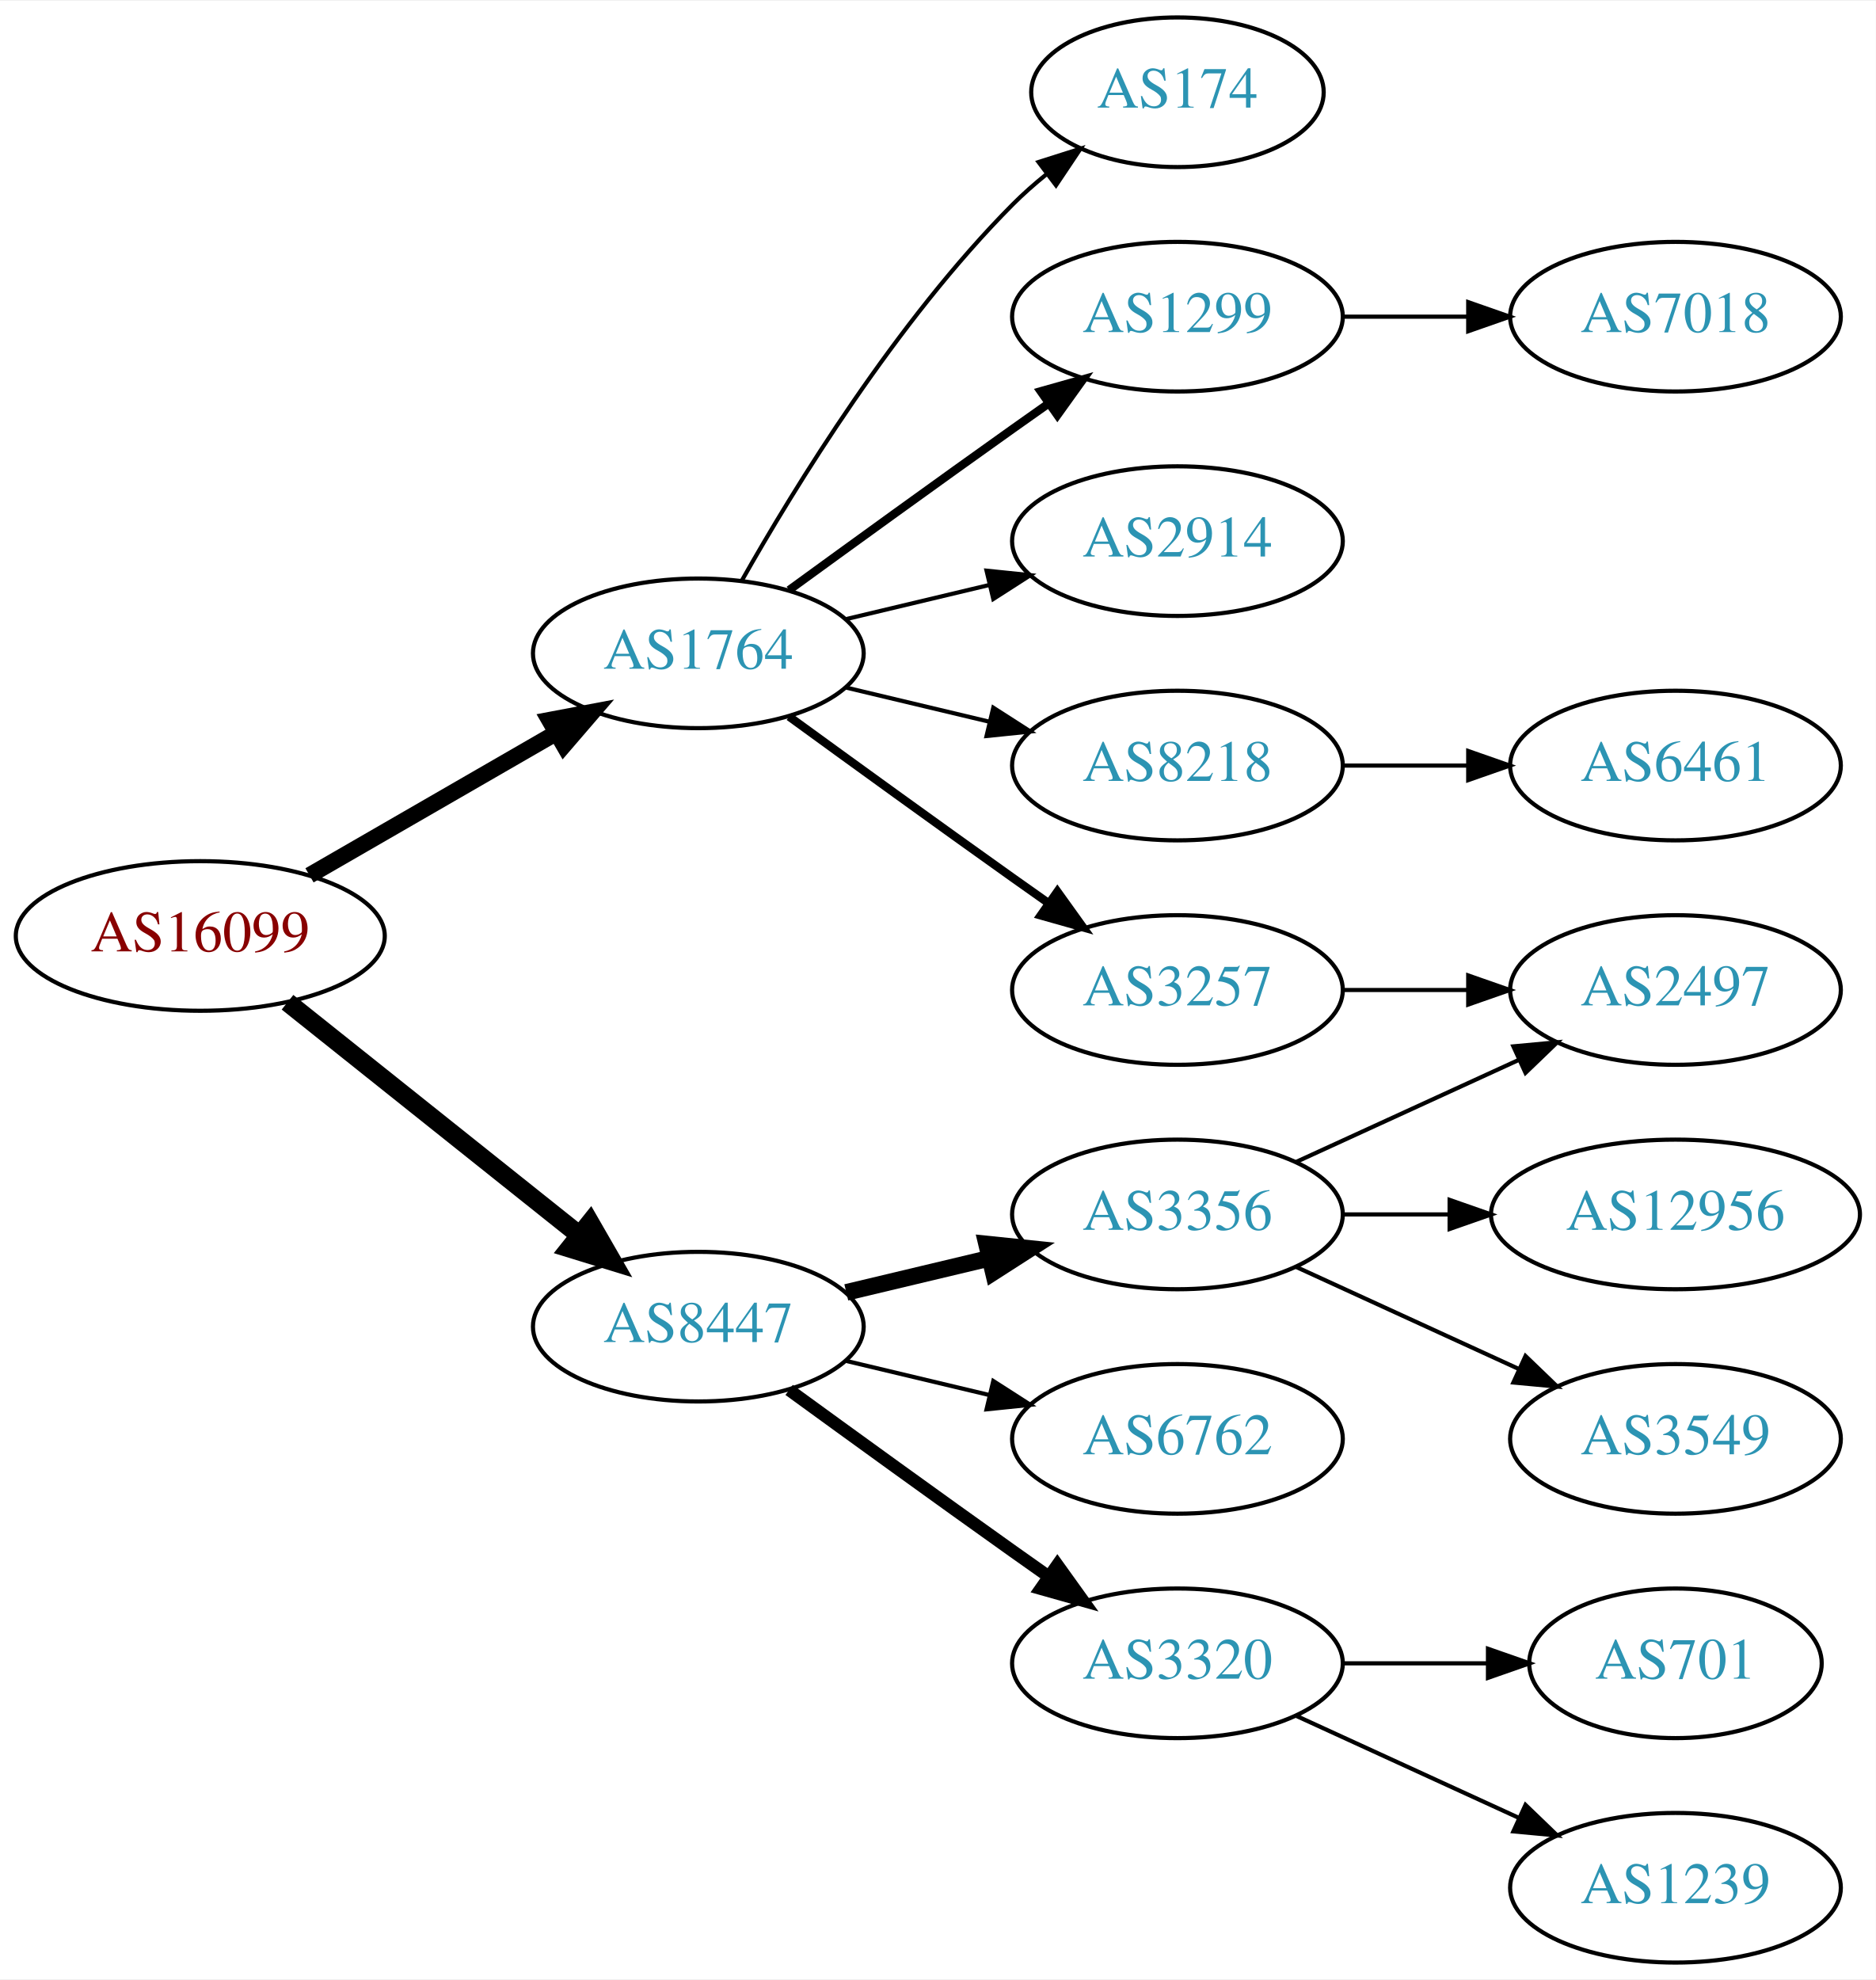
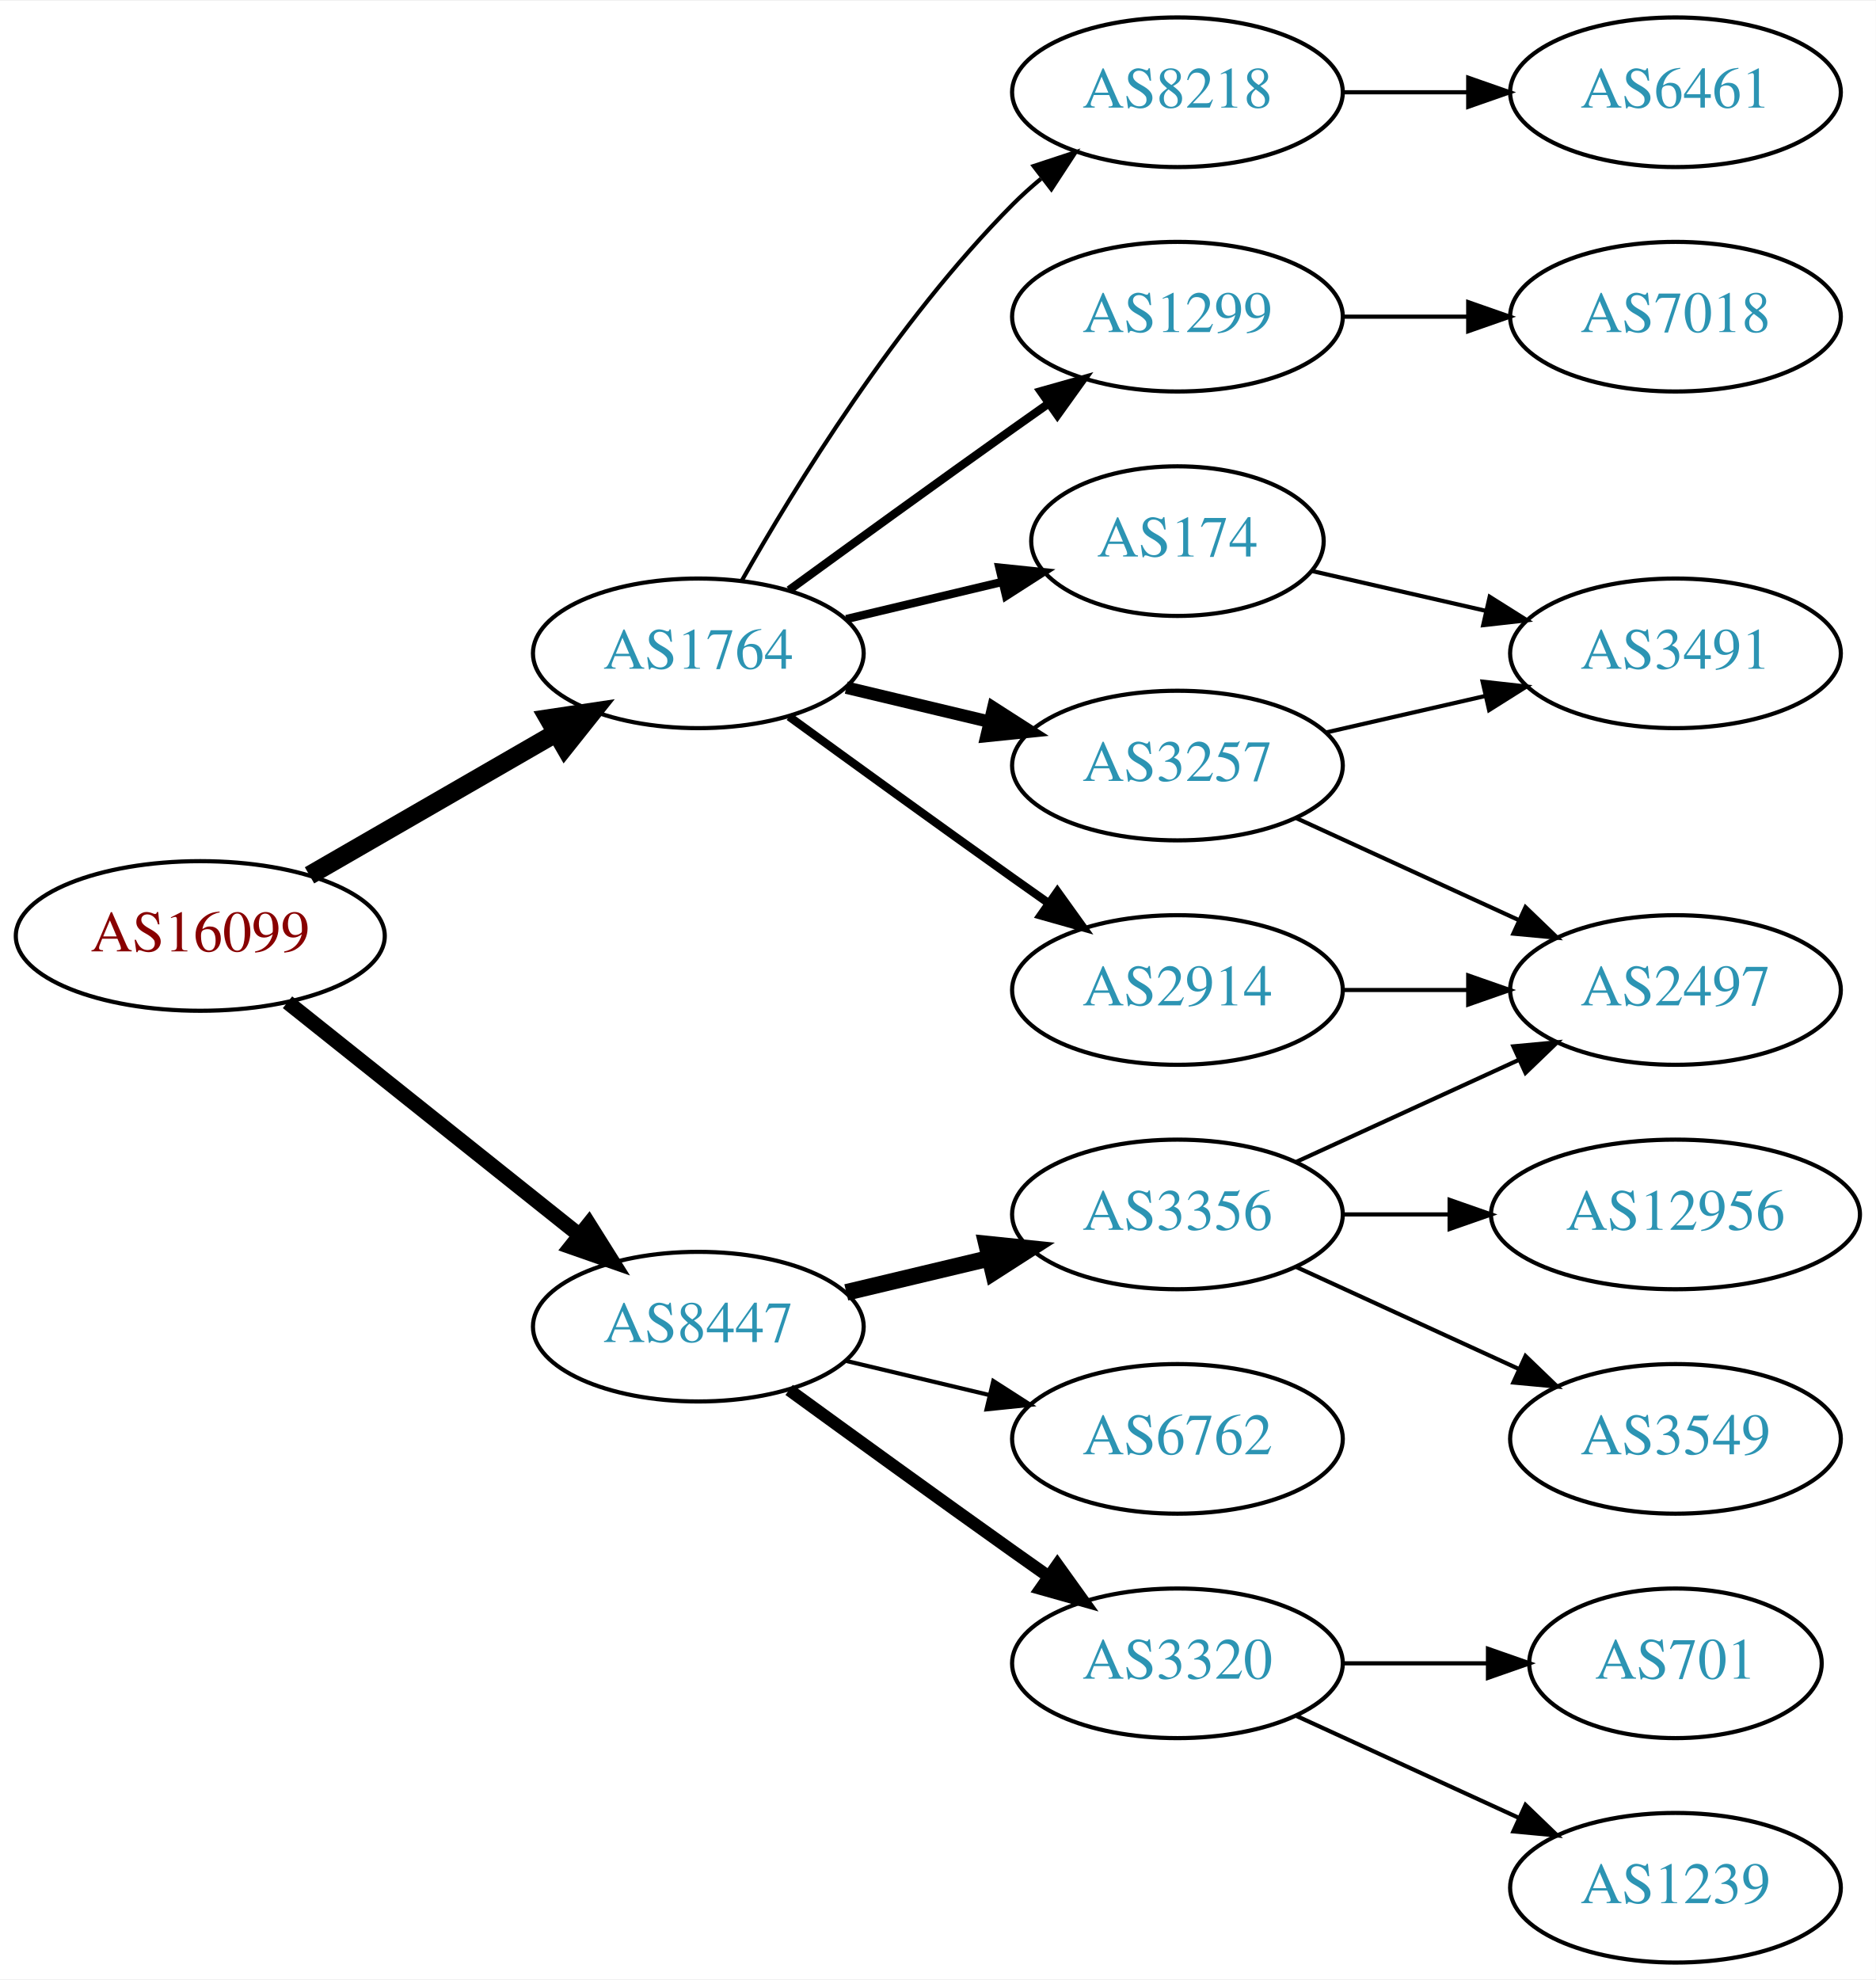
<svg xmlns="http://www.w3.org/2000/svg" xmlns:xlink="http://www.w3.org/1999/xlink" width="451pt" height="476pt" viewBox="0.00 0.00 451.37 476.00">
  <g id="graph0" class="graph" transform="scale(1 1) rotate(0) translate(4 472)">
    <polygon fill="white" stroke="none" points="-4,4 -4,-472 447.37,-472 447.37,4 -4,4" />
    <g id="node1" class="node">
      <g id="a_node1">
        <a xlink:href="/asn/16099" xlink:title="AS16099 ~ SOZVERS-NET [AT]">
          <ellipse fill="#ffffff" stroke="black" cx="44.196" cy="-247" rx="44.393" ry="18" />
          <text text-anchor="middle" x="44.196" y="-243.3" font-family="Times,serif" font-size="14.00" fill="#880000">AS16099</text>
        </a>
      </g>
    </g>
    <g id="node2" class="node">
      <g id="a_node2">
        <a xlink:href="/asn/1764" xlink:title="AS1764 ~ NEXTLAYER-AS [AT]">
          <ellipse fill="#ffffff" stroke="black" cx="164.039" cy="-315" rx="39.794" ry="18" />
          <text text-anchor="middle" x="164.039" y="-311.3" font-family="Times,serif" font-size="14.00" fill="#2c94b3">AS1764</text>
        </a>
      </g>
    </g>
    <g id="edge1" class="edge">
-       <path fill="none" stroke="black" stroke-width="3.938" d="M70.476,-261.588C87.796,-271.582 110.947,-284.941 129.763,-295.799" />
-       <polygon fill="black" stroke="black" stroke-width="3.938" points="128.196,-298.935 138.607,-300.902 131.695,-292.872 128.196,-298.935" />
+       <path fill="none" stroke="black" stroke-width="4.5" d="M70.476,-261.588C87.796,-271.582 110.947,-284.941 129.763,-295.799" />
+       <polygon fill="black" stroke="black" stroke-width="4.5" points="127.978,-299.314 138.607,-300.902 131.914,-292.493 127.978,-299.314" />
    </g>
    <g id="node3" class="node">
      <g id="a_node3">
        <a xlink:href="/asn/8447" xlink:title="AS8447 ~ A1 Telekom Austria AG [AT]">
          <ellipse fill="#ffffff" stroke="black" cx="164.039" cy="-153" rx="39.794" ry="18" />
          <text text-anchor="middle" x="164.039" y="-149.3" font-family="Times,serif" font-size="14.00" fill="#2c94b3">AS8447</text>
        </a>
      </g>
    </g>
    <g id="edge2" class="edge">
-       <path fill="none" stroke="black" stroke-width="4.5" d="M65.186,-231.054C84.518,-215.634 113.969,-192.141 135.512,-174.957" />
-       <polygon fill="black" stroke="black" stroke-width="4.5" points="137.981,-178.024 143.343,-168.71 133.071,-171.868 137.981,-178.024" />
+       <path fill="none" stroke="black" stroke-width="3.6" d="M65.186,-231.054C84.518,-215.634 113.969,-192.141 135.512,-174.957" />
+       <polygon fill="black" stroke="black" stroke-width="3.6" points="137.708,-177.682 143.343,-168.71 133.343,-172.21 137.708,-177.682" />
    </g>
    <g id="node4" class="node">
      <g id="a_node4">
-         <a xlink:href="/asn/8218" xlink:title="AS8218 ~ legacy Neotelecoms [FR]">
-           <ellipse fill="#ffffff" stroke="black" cx="279.332" cy="-288" rx="39.794" ry="18" />
-           <text text-anchor="middle" x="279.332" y="-284.3" font-family="Times,serif" font-size="14.00" fill="#2c94b3">AS8218</text>
+         <a xlink:href="/asn/174" xlink:title="AS174 ~ Cogent Communications [US]">
+           <ellipse fill="#ffffff" stroke="black" cx="279.332" cy="-342" rx="35.194" ry="18" />
+           <text text-anchor="middle" x="279.332" y="-338.3" font-family="Times,serif" font-size="14.00" fill="#2c94b3">AS174</text>
        </a>
      </g>
    </g>
    <g id="edge3" class="edge">
-       <path fill="none" stroke="black" d="M199.646,-306.752C210.517,-304.162 222.671,-301.265 234.114,-298.538" />
-       <polygon fill="black" stroke="black" points="235.02,-301.92 243.936,-296.197 233.397,-295.111 235.02,-301.92" />
+       <path fill="none" stroke="black" stroke-width="2" d="M199.646,-323.248C211.44,-326.058 224.745,-329.229 237.013,-332.153" />
+       <polygon fill="black" stroke="black" stroke-width="2" points="236.479,-335.624 247.018,-334.537 238.101,-328.814 236.479,-335.624" />
    </g>
    <g id="node5" class="node">
      <g id="a_node5">
-         <a xlink:href="/asn/3257" xlink:title="AS3257 ~ GTT [DE]">
-           <ellipse fill="#ffffff" stroke="black" cx="279.332" cy="-234" rx="39.794" ry="18" />
-           <text text-anchor="middle" x="279.332" y="-230.3" font-family="Times,serif" font-size="14.00" fill="#2c94b3">AS3257</text>
+         <a xlink:href="/asn/8218" xlink:title="AS8218 ~ legacy Neotelecoms [FR]">
+           <ellipse fill="#ffffff" stroke="black" cx="279.332" cy="-450" rx="39.794" ry="18" />
+           <text text-anchor="middle" x="279.332" y="-446.3" font-family="Times,serif" font-size="14.00" fill="#2c94b3">AS8218</text>
        </a>
      </g>
    </g>
    <g id="edge4" class="edge">
-       <path fill="none" stroke="black" stroke-width="2" d="M185.887,-299.778C200.821,-288.909 221.435,-273.975 239.685,-261 242.506,-258.995 245.449,-256.915 248.397,-254.841" />
-       <polygon fill="black" stroke="black" stroke-width="2" points="250.443,-257.681 256.621,-249.074 246.424,-251.95 250.443,-257.681" />
+       <path fill="none" stroke="black" d="M174.498,-332.49C187.28,-355.096 211.712,-394.886 239.685,-423 241.796,-425.121 244.092,-427.188 246.477,-429.171" />
+       <polygon fill="black" stroke="black" points="244.73,-432.242 254.793,-435.556 248.993,-426.69 244.73,-432.242" />
    </g>
    <g id="node6" class="node">
      <g id="a_node6">
-         <a xlink:href="/asn/174" xlink:title="AS174 ~ Cogent Communications [US]">
-           <ellipse fill="#ffffff" stroke="black" cx="279.332" cy="-450" rx="35.194" ry="18" />
-           <text text-anchor="middle" x="279.332" y="-446.3" font-family="Times,serif" font-size="14.00" fill="#2c94b3">AS174</text>
+         <a xlink:href="/asn/3257" xlink:title="AS3257 ~ GTT [DE]">
+           <ellipse fill="#ffffff" stroke="black" cx="279.332" cy="-288" rx="39.794" ry="18" />
+           <text text-anchor="middle" x="279.332" y="-284.3" font-family="Times,serif" font-size="14.00" fill="#2c94b3">AS3257</text>
        </a>
      </g>
    </g>
    <g id="edge5" class="edge">
-       <path fill="none" stroke="black" d="M174.498,-332.49C187.28,-355.096 211.712,-394.886 239.685,-423 242.185,-425.513 244.946,-427.949 247.807,-430.261" />
-       <polygon fill="black" stroke="black" points="245.905,-433.21 256.004,-436.413 250.108,-427.611 245.905,-433.21" />
+       <path fill="none" stroke="black" stroke-width="3" d="M199.646,-306.752C210.517,-304.162 222.671,-301.265 234.114,-298.538" />
+       <polygon fill="black" stroke="black" stroke-width="3" points="235.02,-301.92 243.936,-296.197 233.397,-295.111 235.02,-301.92" />
    </g>
    <g id="node7" class="node">
      <g id="a_node7">
        <a xlink:href="/asn/1299" xlink:title="AS1299 ~ Telia Carrier [EU]">
          <ellipse fill="#ffffff" stroke="black" cx="279.332" cy="-396" rx="39.794" ry="18" />
          <text text-anchor="middle" x="279.332" y="-392.3" font-family="Times,serif" font-size="14.00" fill="#2c94b3">AS1299</text>
        </a>
      </g>
    </g>
    <g id="edge6" class="edge">
      <path fill="none" stroke="black" stroke-width="2" d="M185.887,-330.222C200.821,-341.091 221.435,-356.025 239.685,-369 242.506,-371.005 245.449,-373.085 248.397,-375.159" />
      <polygon fill="black" stroke="black" stroke-width="2" points="246.424,-378.05 256.621,-380.926 250.443,-372.319 246.424,-378.05" />
    </g>
    <g id="node8" class="node">
      <g id="a_node8">
        <a xlink:href="/asn/2914" xlink:title="AS2914 ~ NTT America, Inc. [US]">
-           <ellipse fill="#ffffff" stroke="black" cx="279.332" cy="-342" rx="39.794" ry="18" />
-           <text text-anchor="middle" x="279.332" y="-338.3" font-family="Times,serif" font-size="14.00" fill="#2c94b3">AS2914</text>
+           <ellipse fill="#ffffff" stroke="black" cx="279.332" cy="-234" rx="39.794" ry="18" />
+           <text text-anchor="middle" x="279.332" y="-230.3" font-family="Times,serif" font-size="14.00" fill="#2c94b3">AS2914</text>
        </a>
      </g>
    </g>
    <g id="edge7" class="edge">
-       <path fill="none" stroke="black" d="M199.646,-323.248C210.517,-325.838 222.671,-328.735 234.114,-331.462" />
-       <polygon fill="black" stroke="black" points="233.397,-334.889 243.936,-333.803 235.02,-328.08 233.397,-334.889" />
-     </g>
-     <g id="node12" class="node">
-       <g id="a_node12">
-         <a xlink:href="/asn/3320" xlink:title="AS3320 ~ DTAG [DE]">
-           <ellipse fill="#ffffff" stroke="black" cx="279.332" cy="-72" rx="39.794" ry="18" />
-           <text text-anchor="middle" x="279.332" y="-68.3" font-family="Times,serif" font-size="14.00" fill="#2c94b3">AS3320</text>
-         </a>
-       </g>
-     </g>
-     <g id="edge11" class="edge">
-       <path fill="none" stroke="black" stroke-width="3" d="M185.887,-137.778C200.821,-126.909 221.435,-111.975 239.685,-99 242.506,-96.995 245.449,-94.915 248.397,-92.841" />
-       <polygon fill="black" stroke="black" stroke-width="3" points="250.443,-95.681 256.621,-87.074 246.424,-89.95 250.443,-95.681" />
+       <path fill="none" stroke="black" stroke-width="2" d="M185.887,-299.778C200.821,-288.909 221.435,-273.975 239.685,-261 242.506,-258.995 245.449,-256.915 248.397,-254.841" />
+       <polygon fill="black" stroke="black" stroke-width="2" points="250.443,-257.681 256.621,-249.074 246.424,-251.95 250.443,-257.681" />
    </g>
    <g id="node13" class="node">
      <g id="a_node13">
        <a xlink:href="/asn/3356" xlink:title="AS3356 ~ Level 3 Parent, LLC [US]">
          <ellipse fill="#ffffff" stroke="black" cx="279.332" cy="-180" rx="39.794" ry="18" />
          <text text-anchor="middle" x="279.332" y="-176.3" font-family="Times,serif" font-size="14.00" fill="#2c94b3">AS3356</text>
        </a>
      </g>
    </g>
-     <g id="edge12" class="edge">
+     <g id="edge14" class="edge">
      <path fill="none" stroke="black" stroke-width="4" d="M199.646,-161.248C210.517,-163.838 222.671,-166.735 234.114,-169.462" />
      <polygon fill="black" stroke="black" stroke-width="4" points="233.397,-172.889 243.936,-171.803 235.02,-166.08 233.397,-172.889" />
    </g>
    <g id="node14" class="node">
      <g id="a_node14">
        <a xlink:href="/asn/6762" xlink:title="AS6762 ~ TELECOM ITALIA SPARKLE S.p.A. [IT]">
          <ellipse fill="#ffffff" stroke="black" cx="279.332" cy="-126" rx="39.794" ry="18" />
          <text text-anchor="middle" x="279.332" y="-122.3" font-family="Times,serif" font-size="14.00" fill="#2c94b3">AS6762</text>
        </a>
      </g>
    </g>
-     <g id="edge13" class="edge">
+     <g id="edge15" class="edge">
      <path fill="none" stroke="black" d="M199.646,-144.752C210.517,-142.162 222.671,-139.265 234.114,-136.538" />
      <polygon fill="black" stroke="black" points="235.02,-139.92 243.936,-134.197 233.397,-133.111 235.02,-139.92" />
+     </g>
+     <g id="node15" class="node">
+       <g id="a_node15">
+         <a xlink:href="/asn/3320" xlink:title="AS3320 ~ DTAG [DE]">
+           <ellipse fill="#ffffff" stroke="black" cx="279.332" cy="-72" rx="39.794" ry="18" />
+           <text text-anchor="middle" x="279.332" y="-68.3" font-family="Times,serif" font-size="14.00" fill="#2c94b3">AS3320</text>
+         </a>
+       </g>
+     </g>
+     <g id="edge16" class="edge">
+       <path fill="none" stroke="black" stroke-width="3" d="M185.887,-137.778C200.821,-126.909 221.435,-111.975 239.685,-99 242.506,-96.995 245.449,-94.915 248.397,-92.841" />
+       <polygon fill="black" stroke="black" stroke-width="3" points="250.443,-95.681 256.621,-87.074 246.424,-89.95 250.443,-95.681" />
+     </g>
+     <g id="node10" class="node">
+       <g id="a_node10">
+         <a xlink:href="/asn/3491" xlink:title="AS3491 ~ PCCW Global, Inc. [US]">
+           <ellipse fill="#ffffff" stroke="black" cx="399.174" cy="-315" rx="39.794" ry="18" />
+           <text text-anchor="middle" x="399.174" y="-311.3" font-family="Times,serif" font-size="14.00" fill="#2c94b3">AS3491</text>
+         </a>
+       </g>
+     </g>
+     <g id="edge12" class="edge">
+       <path fill="none" stroke="black" d="M311.602,-334.835C324.441,-331.894 339.546,-328.433 353.513,-325.233" />
+       <polygon fill="black" stroke="black" points="354.468,-328.605 363.434,-322.96 352.905,-321.781 354.468,-328.605" />
    </g>
    <g id="node9" class="node">
      <g id="a_node9">
        <a xlink:href="/asn/6461" xlink:title="AS6461 ~ Zayo Bandwidth [US]">
-           <ellipse fill="#ffffff" stroke="black" cx="399.174" cy="-288" rx="39.794" ry="18" />
-           <text text-anchor="middle" x="399.174" y="-284.3" font-family="Times,serif" font-size="14.00" fill="#2c94b3">AS6461</text>
+           <ellipse fill="#ffffff" stroke="black" cx="399.174" cy="-450" rx="39.794" ry="18" />
+           <text text-anchor="middle" x="399.174" y="-446.3" font-family="Times,serif" font-size="14.00" fill="#2c94b3">AS6461</text>
        </a>
      </g>
    </g>
    <g id="edge8" class="edge">
-       <path fill="none" stroke="black" d="M319.244,-288C328.798,-288 339.147,-288 349.11,-288" />
-       <polygon fill="black" stroke="black" points="349.302,-291.5 359.302,-288 349.302,-284.5 349.302,-291.5" />
-     </g>
-     <g id="node10" class="node">
-       <g id="a_node10">
+       <path fill="none" stroke="black" d="M319.244,-450C328.798,-450 339.147,-450 349.11,-450" />
+       <polygon fill="black" stroke="black" points="349.302,-453.5 359.302,-450 349.302,-446.5 349.302,-453.5" />
+     </g>
+     <g id="edge9" class="edge">
+       <path fill="none" stroke="black" d="M315.051,-295.955C327.051,-298.704 340.672,-301.825 353.364,-304.733" />
+       <polygon fill="black" stroke="black" points="352.767,-308.187 363.296,-307.009 354.33,-301.364 352.767,-308.187" />
+     </g>
+     <g id="node11" class="node">
+       <g id="a_node11">
        <a xlink:href="/asn/2497" xlink:title="AS2497 ~ Internet Initiative Japan Inc. [JP]">
          <ellipse fill="#ffffff" stroke="black" cx="399.174" cy="-234" rx="39.794" ry="18" />
          <text text-anchor="middle" x="399.174" y="-230.3" font-family="Times,serif" font-size="14.00" fill="#2c94b3">AS2497</text>
        </a>
      </g>
    </g>
-     <g id="edge9" class="edge">
-       <path fill="none" stroke="black" d="M319.244,-234C328.798,-234 339.147,-234 349.11,-234" />
-       <polygon fill="black" stroke="black" points="349.302,-237.5 359.302,-234 349.302,-230.5 349.302,-237.5" />
-     </g>
-     <g id="node11" class="node">
-       <g id="a_node11">
+     <g id="edge10" class="edge">
+       <path fill="none" stroke="black" d="M307.96,-275.339C323.917,-268.027 344.188,-258.739 361.471,-250.819" />
+       <polygon fill="black" stroke="black" points="363.085,-253.929 370.718,-246.581 360.169,-247.565 363.085,-253.929" />
+     </g>
+     <g id="node12" class="node">
+       <g id="a_node12">
        <a xlink:href="/asn/7018" xlink:title="AS7018 ~ AT&amp;T Services, Inc. [US]">
          <ellipse fill="#ffffff" stroke="black" cx="399.174" cy="-396" rx="39.794" ry="18" />
          <text text-anchor="middle" x="399.174" y="-392.3" font-family="Times,serif" font-size="14.00" fill="#2c94b3">AS7018</text>
        </a>
      </g>
    </g>
-     <g id="edge10" class="edge">
+     <g id="edge11" class="edge">
      <path fill="none" stroke="black" d="M319.244,-396C328.798,-396 339.147,-396 349.11,-396" />
      <polygon fill="black" stroke="black" points="349.302,-399.5 359.302,-396 349.302,-392.5 349.302,-399.5" />
    </g>
-     <g id="node15" class="node">
-       <g id="a_node15">
-         <a xlink:href="/asn/1239" xlink:title="AS1239 ~ Sprint [US]">
-           <ellipse fill="#ffffff" stroke="black" cx="399.174" cy="-18" rx="39.794" ry="18" />
-           <text text-anchor="middle" x="399.174" y="-14.3" font-family="Times,serif" font-size="14.00" fill="#2c94b3">AS1239</text>
-         </a>
-       </g>
-     </g>
-     <g id="edge14" class="edge">
-       <path fill="none" stroke="black" d="M307.96,-59.339C323.917,-52.027 344.188,-42.739 361.471,-34.819" />
-       <polygon fill="black" stroke="black" points="363.085,-37.929 370.718,-30.581 360.169,-31.565 363.085,-37.929" />
+     <g id="edge13" class="edge">
+       <path fill="none" stroke="black" d="M319.244,-234C328.798,-234 339.147,-234 349.11,-234" />
+       <polygon fill="black" stroke="black" points="349.302,-237.5 359.302,-234 349.302,-230.5 349.302,-237.5" />
+     </g>
+     <g id="edge19" class="edge">
+       <path fill="none" stroke="black" d="M307.96,-192.661C323.917,-199.973 344.188,-209.261 361.471,-217.181" />
+       <polygon fill="black" stroke="black" points="360.169,-220.435 370.718,-221.419 363.085,-214.071 360.169,-220.435" />
    </g>
    <g id="node16" class="node">
      <g id="a_node16">
-         <a xlink:href="/asn/701" xlink:title="AS701 ~ UUNET [US]">
-           <ellipse fill="#ffffff" stroke="black" cx="399.174" cy="-72" rx="35.194" ry="18" />
-           <text text-anchor="middle" x="399.174" y="-68.3" font-family="Times,serif" font-size="14.00" fill="#2c94b3">AS701</text>
-         </a>
-       </g>
-     </g>
-     <g id="edge15" class="edge">
-       <path fill="none" stroke="black" d="M319.244,-72C330.331,-72 342.491,-72 353.873,-72" />
-       <polygon fill="black" stroke="black" points="354.055,-75.5 364.055,-72 354.055,-68.5 354.055,-75.5" />
-     </g>
-     <g id="edge18" class="edge">
-       <path fill="none" stroke="black" d="M307.96,-192.661C323.917,-199.973 344.188,-209.261 361.471,-217.181" />
-       <polygon fill="black" stroke="black" points="360.169,-220.435 370.718,-221.419 363.085,-214.071 360.169,-220.435" />
+         <a xlink:href="/asn/12956" xlink:title="AS12956 ~ TELXIUS [ES]">
+           <ellipse fill="#ffffff" stroke="black" cx="399.174" cy="-180" rx="44.393" ry="18" />
+           <text text-anchor="middle" x="399.174" y="-176.3" font-family="Times,serif" font-size="14.00" fill="#2c94b3">AS12956</text>
+         </a>
+       </g>
+     </g>
+     <g id="edge17" class="edge">
+       <path fill="none" stroke="black" d="M319.244,-180C327.347,-180 336.022,-180 344.548,-180" />
+       <polygon fill="black" stroke="black" points="344.826,-183.5 354.826,-180 344.826,-176.5 344.826,-183.5" />
    </g>
    <g id="node17" class="node">
      <g id="a_node17">
        <a xlink:href="/asn/3549" xlink:title="AS3549 ~ Level 3 Parent, LLC [US]">
          <ellipse fill="#ffffff" stroke="black" cx="399.174" cy="-126" rx="39.794" ry="18" />
          <text text-anchor="middle" x="399.174" y="-122.3" font-family="Times,serif" font-size="14.00" fill="#2c94b3">AS3549</text>
        </a>
      </g>
    </g>
-     <g id="edge16" class="edge">
+     <g id="edge18" class="edge">
      <path fill="none" stroke="black" d="M307.96,-167.339C323.917,-160.027 344.188,-150.739 361.471,-142.819" />
      <polygon fill="black" stroke="black" points="363.085,-145.929 370.718,-138.581 360.169,-139.565 363.085,-145.929" />
    </g>
    <g id="node18" class="node">
      <g id="a_node18">
-         <a xlink:href="/asn/12956" xlink:title="AS12956 ~ TELXIUS [ES]">
-           <ellipse fill="#ffffff" stroke="black" cx="399.174" cy="-180" rx="44.393" ry="18" />
-           <text text-anchor="middle" x="399.174" y="-176.3" font-family="Times,serif" font-size="14.00" fill="#2c94b3">AS12956</text>
-         </a>
-       </g>
-     </g>
-     <g id="edge17" class="edge">
-       <path fill="none" stroke="black" d="M319.244,-180C327.347,-180 336.022,-180 344.548,-180" />
-       <polygon fill="black" stroke="black" points="344.826,-183.5 354.826,-180 344.826,-176.5 344.826,-183.5" />
+         <a xlink:href="/asn/701" xlink:title="AS701 ~ UUNET [US]">
+           <ellipse fill="#ffffff" stroke="black" cx="399.174" cy="-72" rx="35.194" ry="18" />
+           <text text-anchor="middle" x="399.174" y="-68.3" font-family="Times,serif" font-size="14.00" fill="#2c94b3">AS701</text>
+         </a>
+       </g>
+     </g>
+     <g id="edge20" class="edge">
+       <path fill="none" stroke="black" d="M319.244,-72C330.331,-72 342.491,-72 353.873,-72" />
+       <polygon fill="black" stroke="black" points="354.055,-75.5 364.055,-72 354.055,-68.5 354.055,-75.5" />
+     </g>
+     <g id="node19" class="node">
+       <g id="a_node19">
+         <a xlink:href="/asn/1239" xlink:title="AS1239 ~ Sprint [US]">
+           <ellipse fill="#ffffff" stroke="black" cx="399.174" cy="-18" rx="39.794" ry="18" />
+           <text text-anchor="middle" x="399.174" y="-14.3" font-family="Times,serif" font-size="14.00" fill="#2c94b3">AS1239</text>
+         </a>
+       </g>
+     </g>
+     <g id="edge21" class="edge">
+       <path fill="none" stroke="black" d="M307.96,-59.339C323.917,-52.027 344.188,-42.739 361.471,-34.819" />
+       <polygon fill="black" stroke="black" points="363.085,-37.929 370.718,-30.581 360.169,-31.565 363.085,-37.929" />
    </g>
  </g>
</svg>
